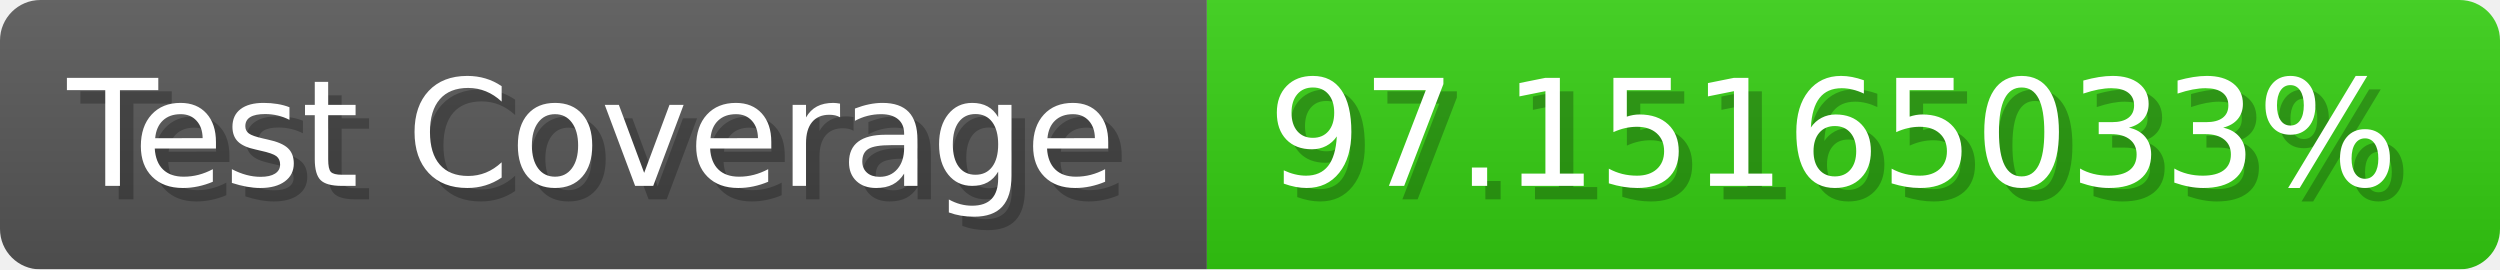
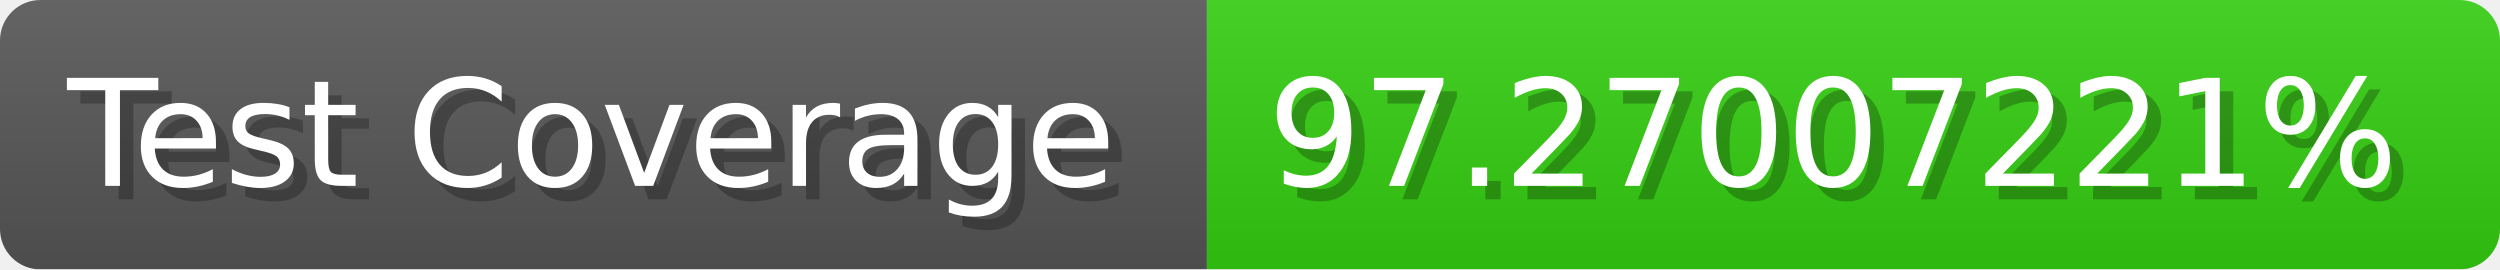
- <svg xmlns="http://www.w3.org/2000/svg" width="185.6" height="20" viewBox="0 0 1856 200" role="img" aria-label="Test Coverage: 97.15165033%">
+ <svg xmlns="http://www.w3.org/2000/svg" width="185.6" height="20" viewBox="0 0 1856 200" role="img" aria-label="Test Coverage: 97.27007221%">
  <linearGradient id="a" x2="0" y2="100%">
    <stop offset="0" stop-opacity=".1" stop-color="#EEE" />
    <stop offset="1" stop-opacity=".1" />
  </linearGradient>
  <mask id="m">
    <rect width="1856" height="200" rx="30" fill="#FFF" />
  </mask>
  <g mask="url(#m)">
    <rect width="896" height="200" fill="#555" />
    <rect width="960" height="200" fill="#3C1" x="896" />
    <rect width="1856" height="200" fill="url(#a)" />
  </g>
  <g aria-hidden="true" fill="#fff" text-anchor="start" font-family="Verdana,DejaVu Sans,sans-serif" font-size="110">
    <text x="60" y="148" textLength="796" fill="#000" opacity="0.25">Test Coverage</text>
    <text x="50" y="138" textLength="796">Test Coverage</text>
-     <text x="951" y="148" textLength="860" fill="#000" opacity="0.25">97.15165033%</text>
-     <text x="941" y="138" textLength="860">97.15165033%</text>
+     <text x="951" y="148" textLength="860" fill="#000" opacity="0.25">97.27007221%</text>
+     <text x="941" y="138" textLength="860">97.27007221%</text>
  </g>
</svg>
